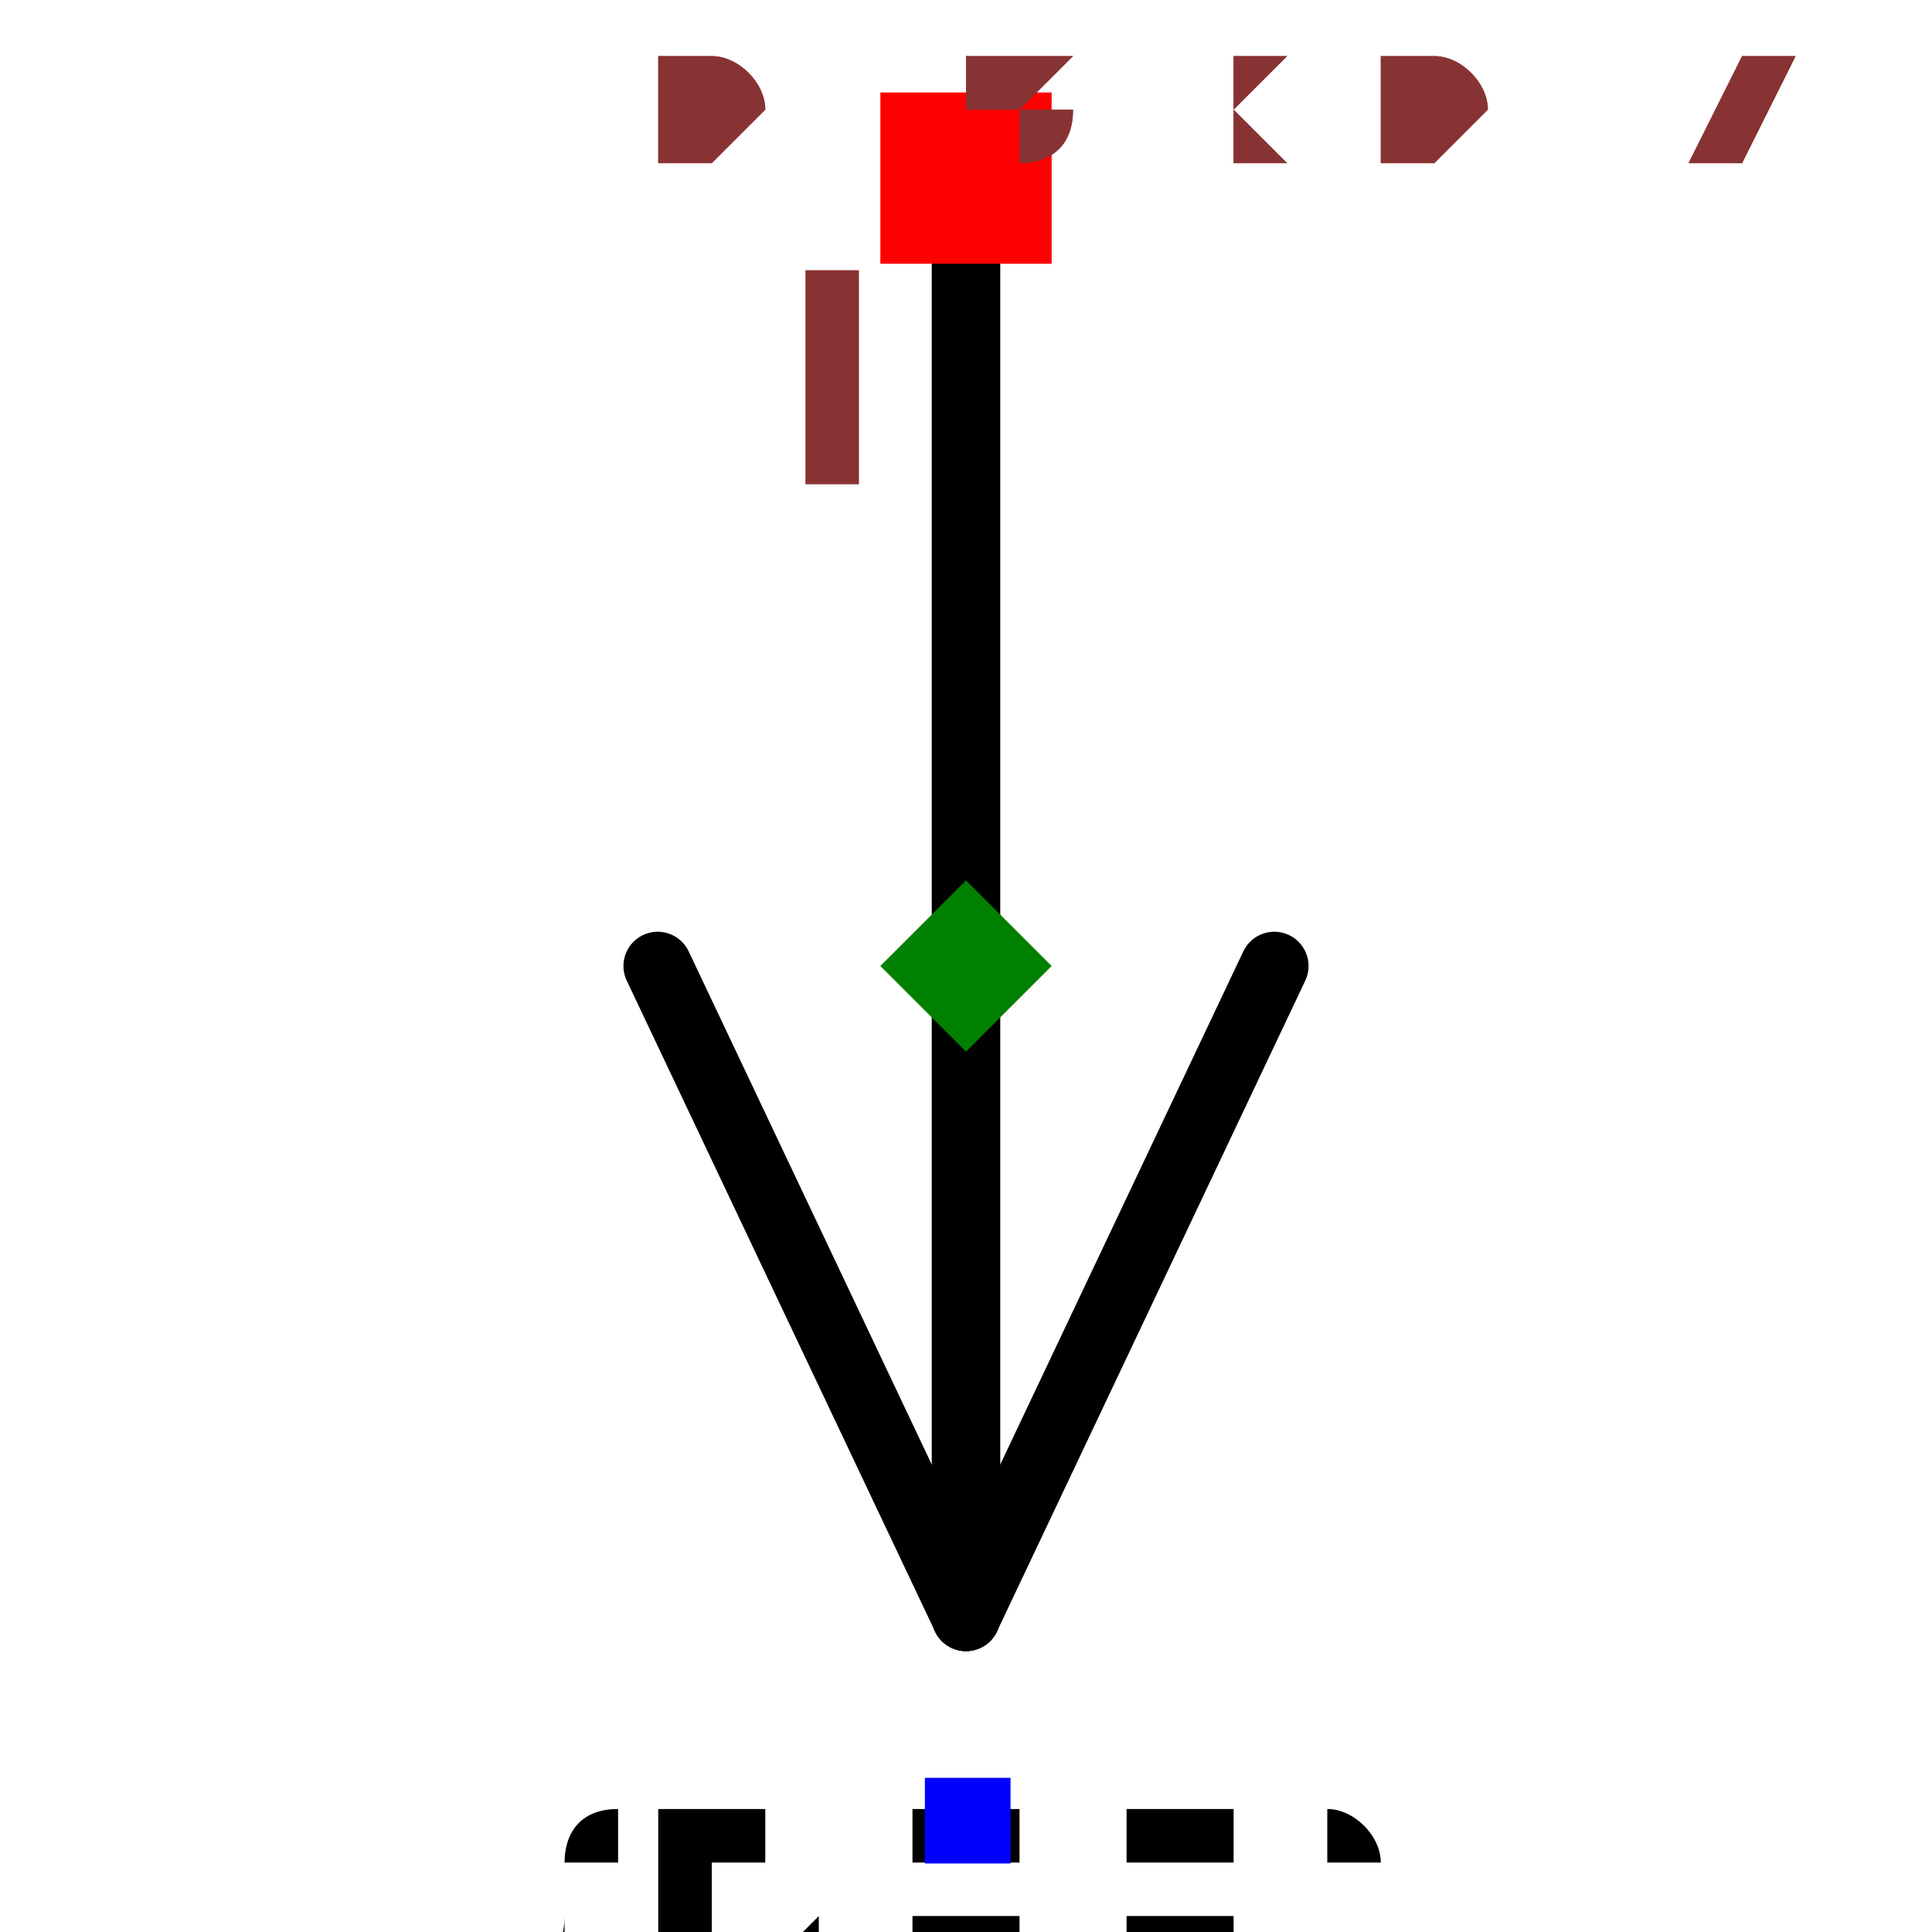
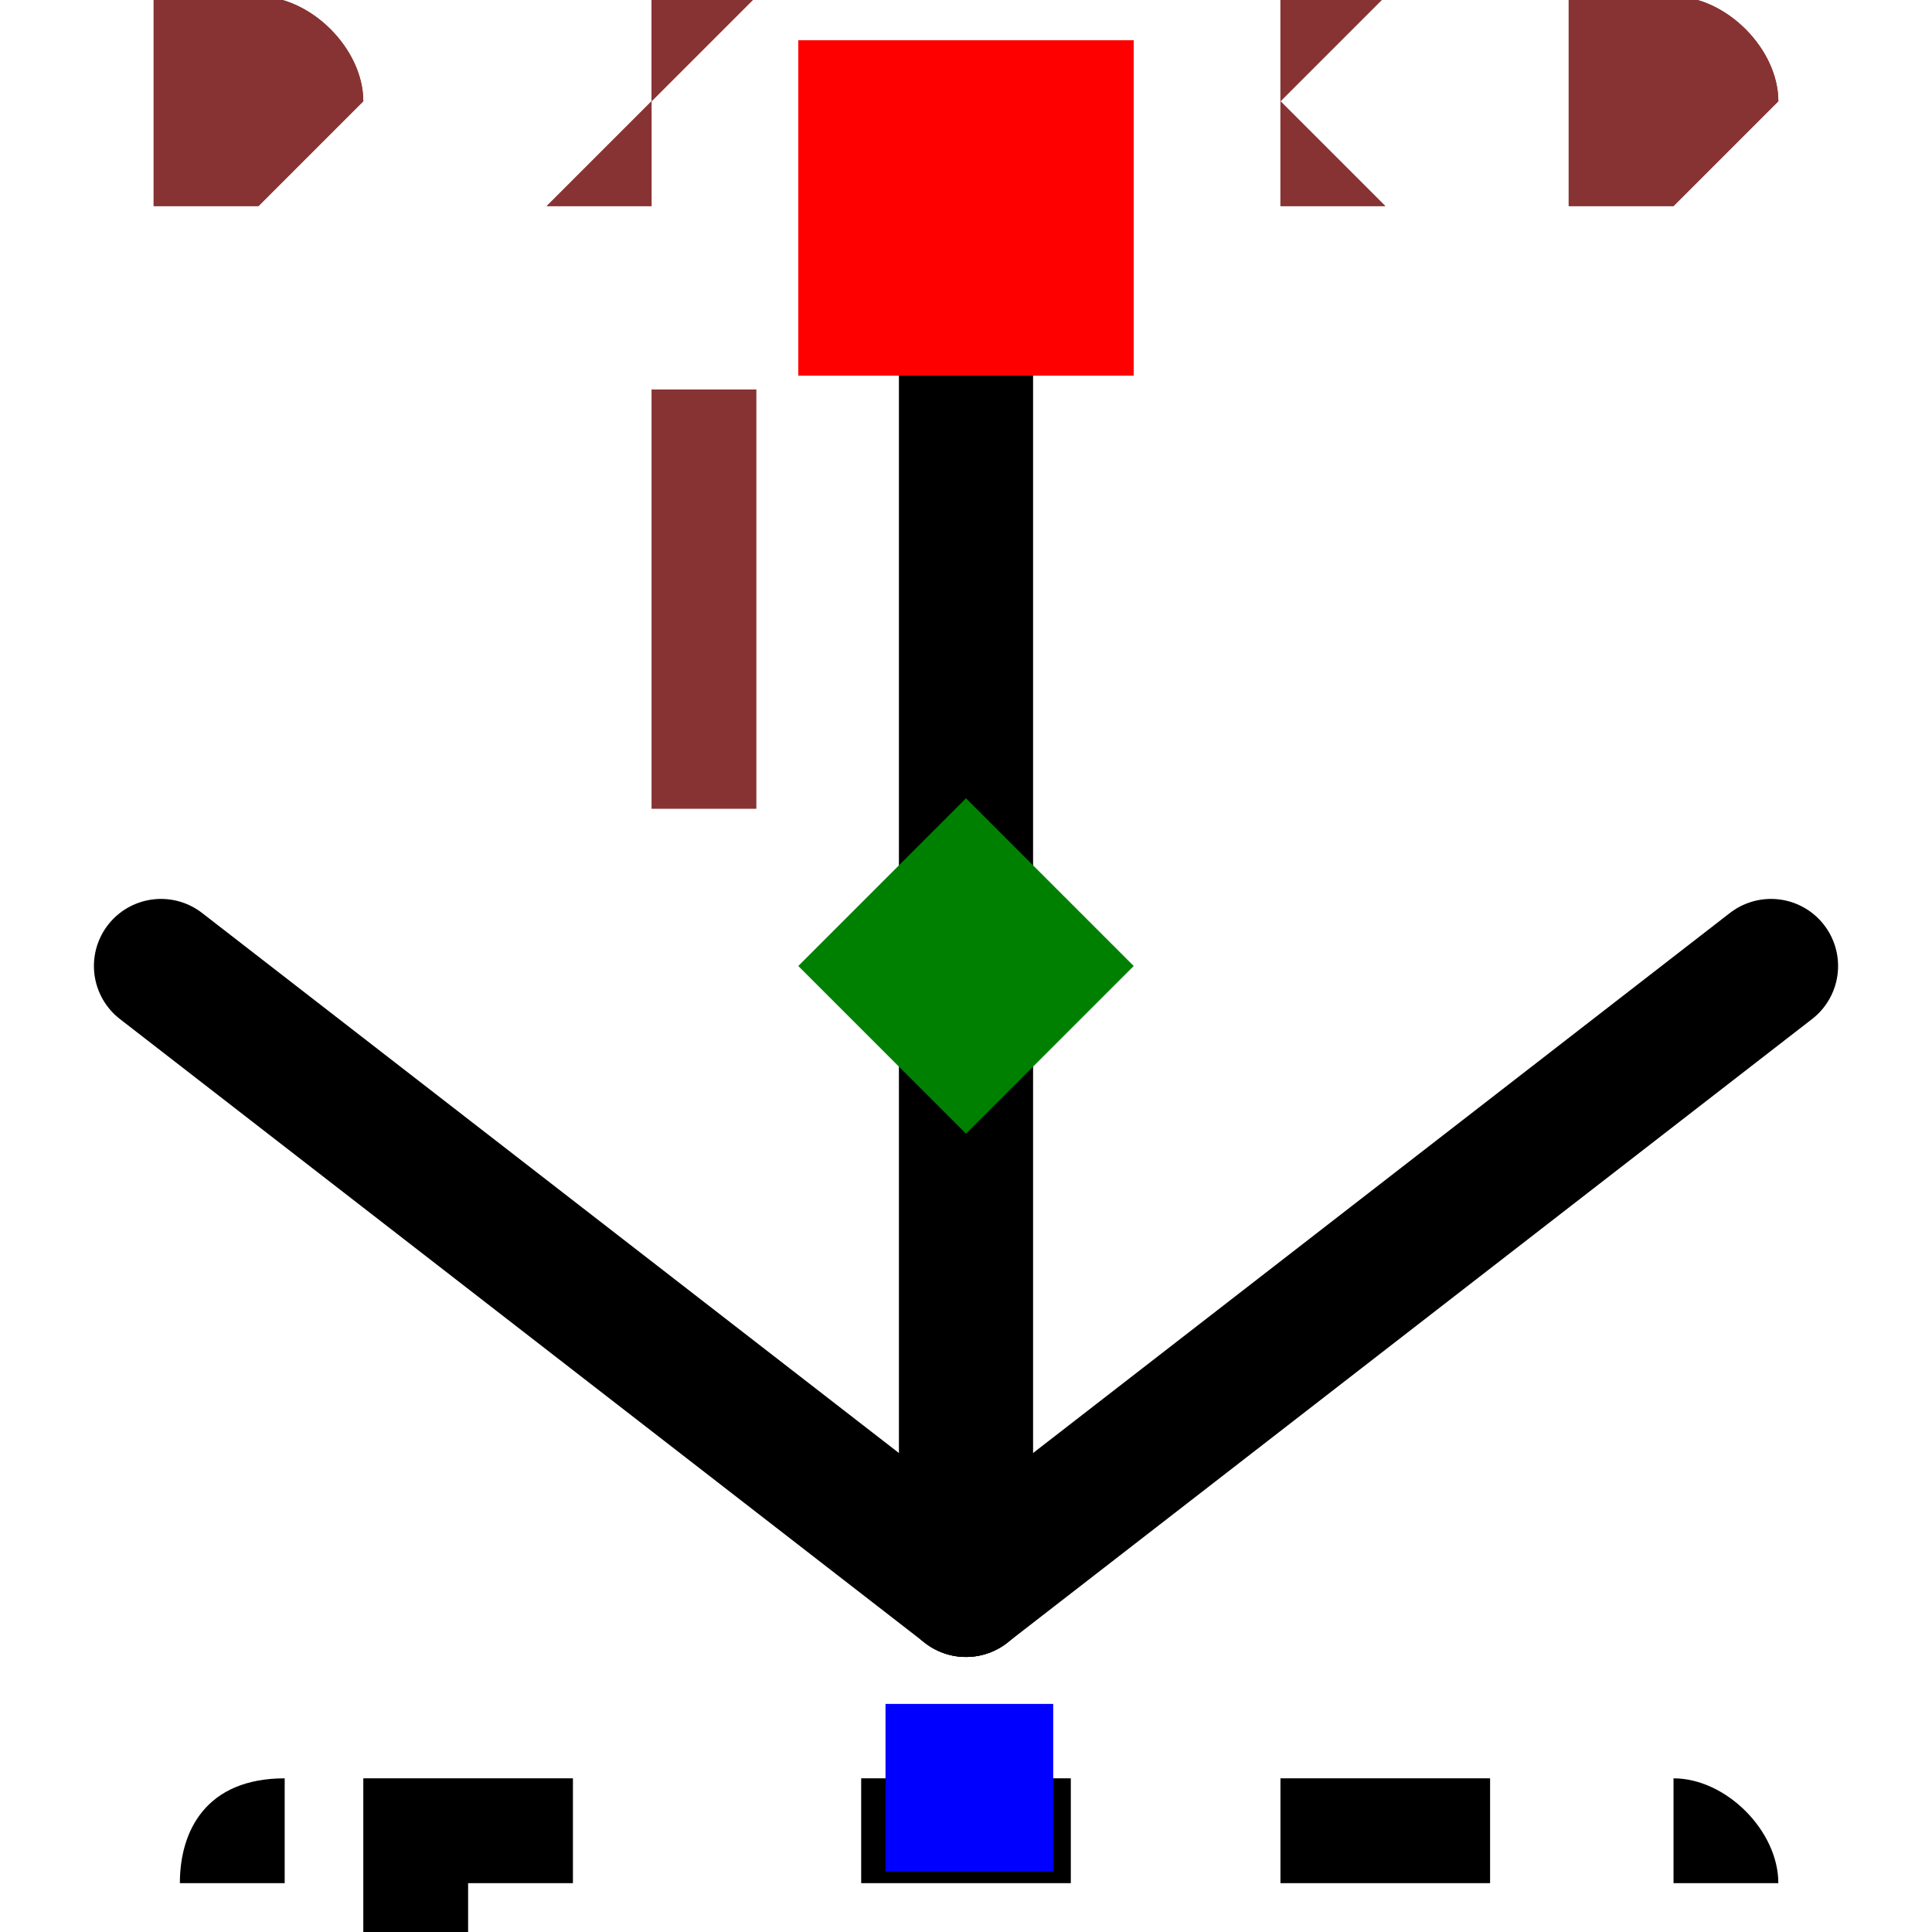
- <svg xmlns="http://www.w3.org/2000/svg" width="150" height="150" viewBox="-0.108 -0.282 0.216 0.564">
-   <path d="M1.1634144591899856e-17,0.19 L0.09,-5.5109105961630896e-18" fill="none" stroke="black" stroke-width="0.02" stroke-linecap="round" stroke-linejoin="round" />
-   <path d="M1.1634144591899856e-17,0.19 L-0.09,5.5109105961630896e-18" fill="none" stroke="black" stroke-width="0.02" stroke-linecap="round" stroke-linejoin="round" />
-   <path d="M1.1634144591899856e-17,0.19 L-1.3471114790620885e-17,-0.22" fill="none" stroke="black" stroke-width="0.02" stroke-linecap="round" stroke-linejoin="round" />
-   <text x="1.5308084989341915e-17" y="0.25" dx="0" dy="0.075" text-anchor="middle" style="font: 0.1px monospace; fill: black">{REF}</text>
-   <rect x="-0.012" y="0.237" width="0.025" height="0.025" fill="blue" />
-   <rect x="-0.025" y="-0.255" width="0.05" height="0.05" fill="red" />
-   <text x="-0.04" y="-0.14" text-anchor="middle" style="font: 0.08px monospace; fill: #833;">1</text>
+ <svg xmlns="http://www.w3.org/2000/svg" width="150" height="150" viewBox="-0.144 -0.138 0.288 0.276">
+   <path d="M1.5512192789199808e-17,0.093 L0.12,-2.696828589611725e-18" fill="none" stroke="black" stroke-width="0.02" stroke-linecap="round" stroke-linejoin="round" />
+   <path d="M1.5512192789199808e-17,0.093 L-0.12,2.696828589611725e-18" fill="none" stroke="black" stroke-width="0.02" stroke-linecap="round" stroke-linejoin="round" />
+   <path d="M1.5512192789199808e-17,0.093 L-1.7961486387494512e-17,-0.108" fill="none" stroke="black" stroke-width="0.02" stroke-linecap="round" stroke-linejoin="round" />
+   <text x="2.041077998578922e-17" y="0.122" dx="0" dy="0.075" text-anchor="middle" style="font: 0.1px monospace; fill: black">{REF}</text>
+   <rect x="-0.012" y="0.11" width="0.025" height="0.025" fill="blue" />
+   <rect x="-0.025" y="-0.138" width="0.05" height="0.05" fill="red" />
+   <text x="-0.04" y="-0.023" text-anchor="middle" style="font: 0.08px monospace; fill: #833;">1</text>
  <path d="M 0 -0.025 L 0.025 0 L 0 0.025 L -0.025 0 Z" fill="green" />
-   <text x="-0.09" y="-0.235" style="font: 0.05px monospace; fill: #833;">0.18 x 0.47</text>
-   <text x="-0.09" y="-0.235" style="font: 0.05px monospace; fill: #833;">0.18 x 0.47</text>
+   <text x="-0.12" y="-0.115" style="font: 0.05px monospace; fill: #833;">0.24 x 0.23</text>
+   <text x="-0.12" y="-0.115" style="font: 0.05px monospace; fill: #833;">0.24 x 0.23</text>
</svg>
